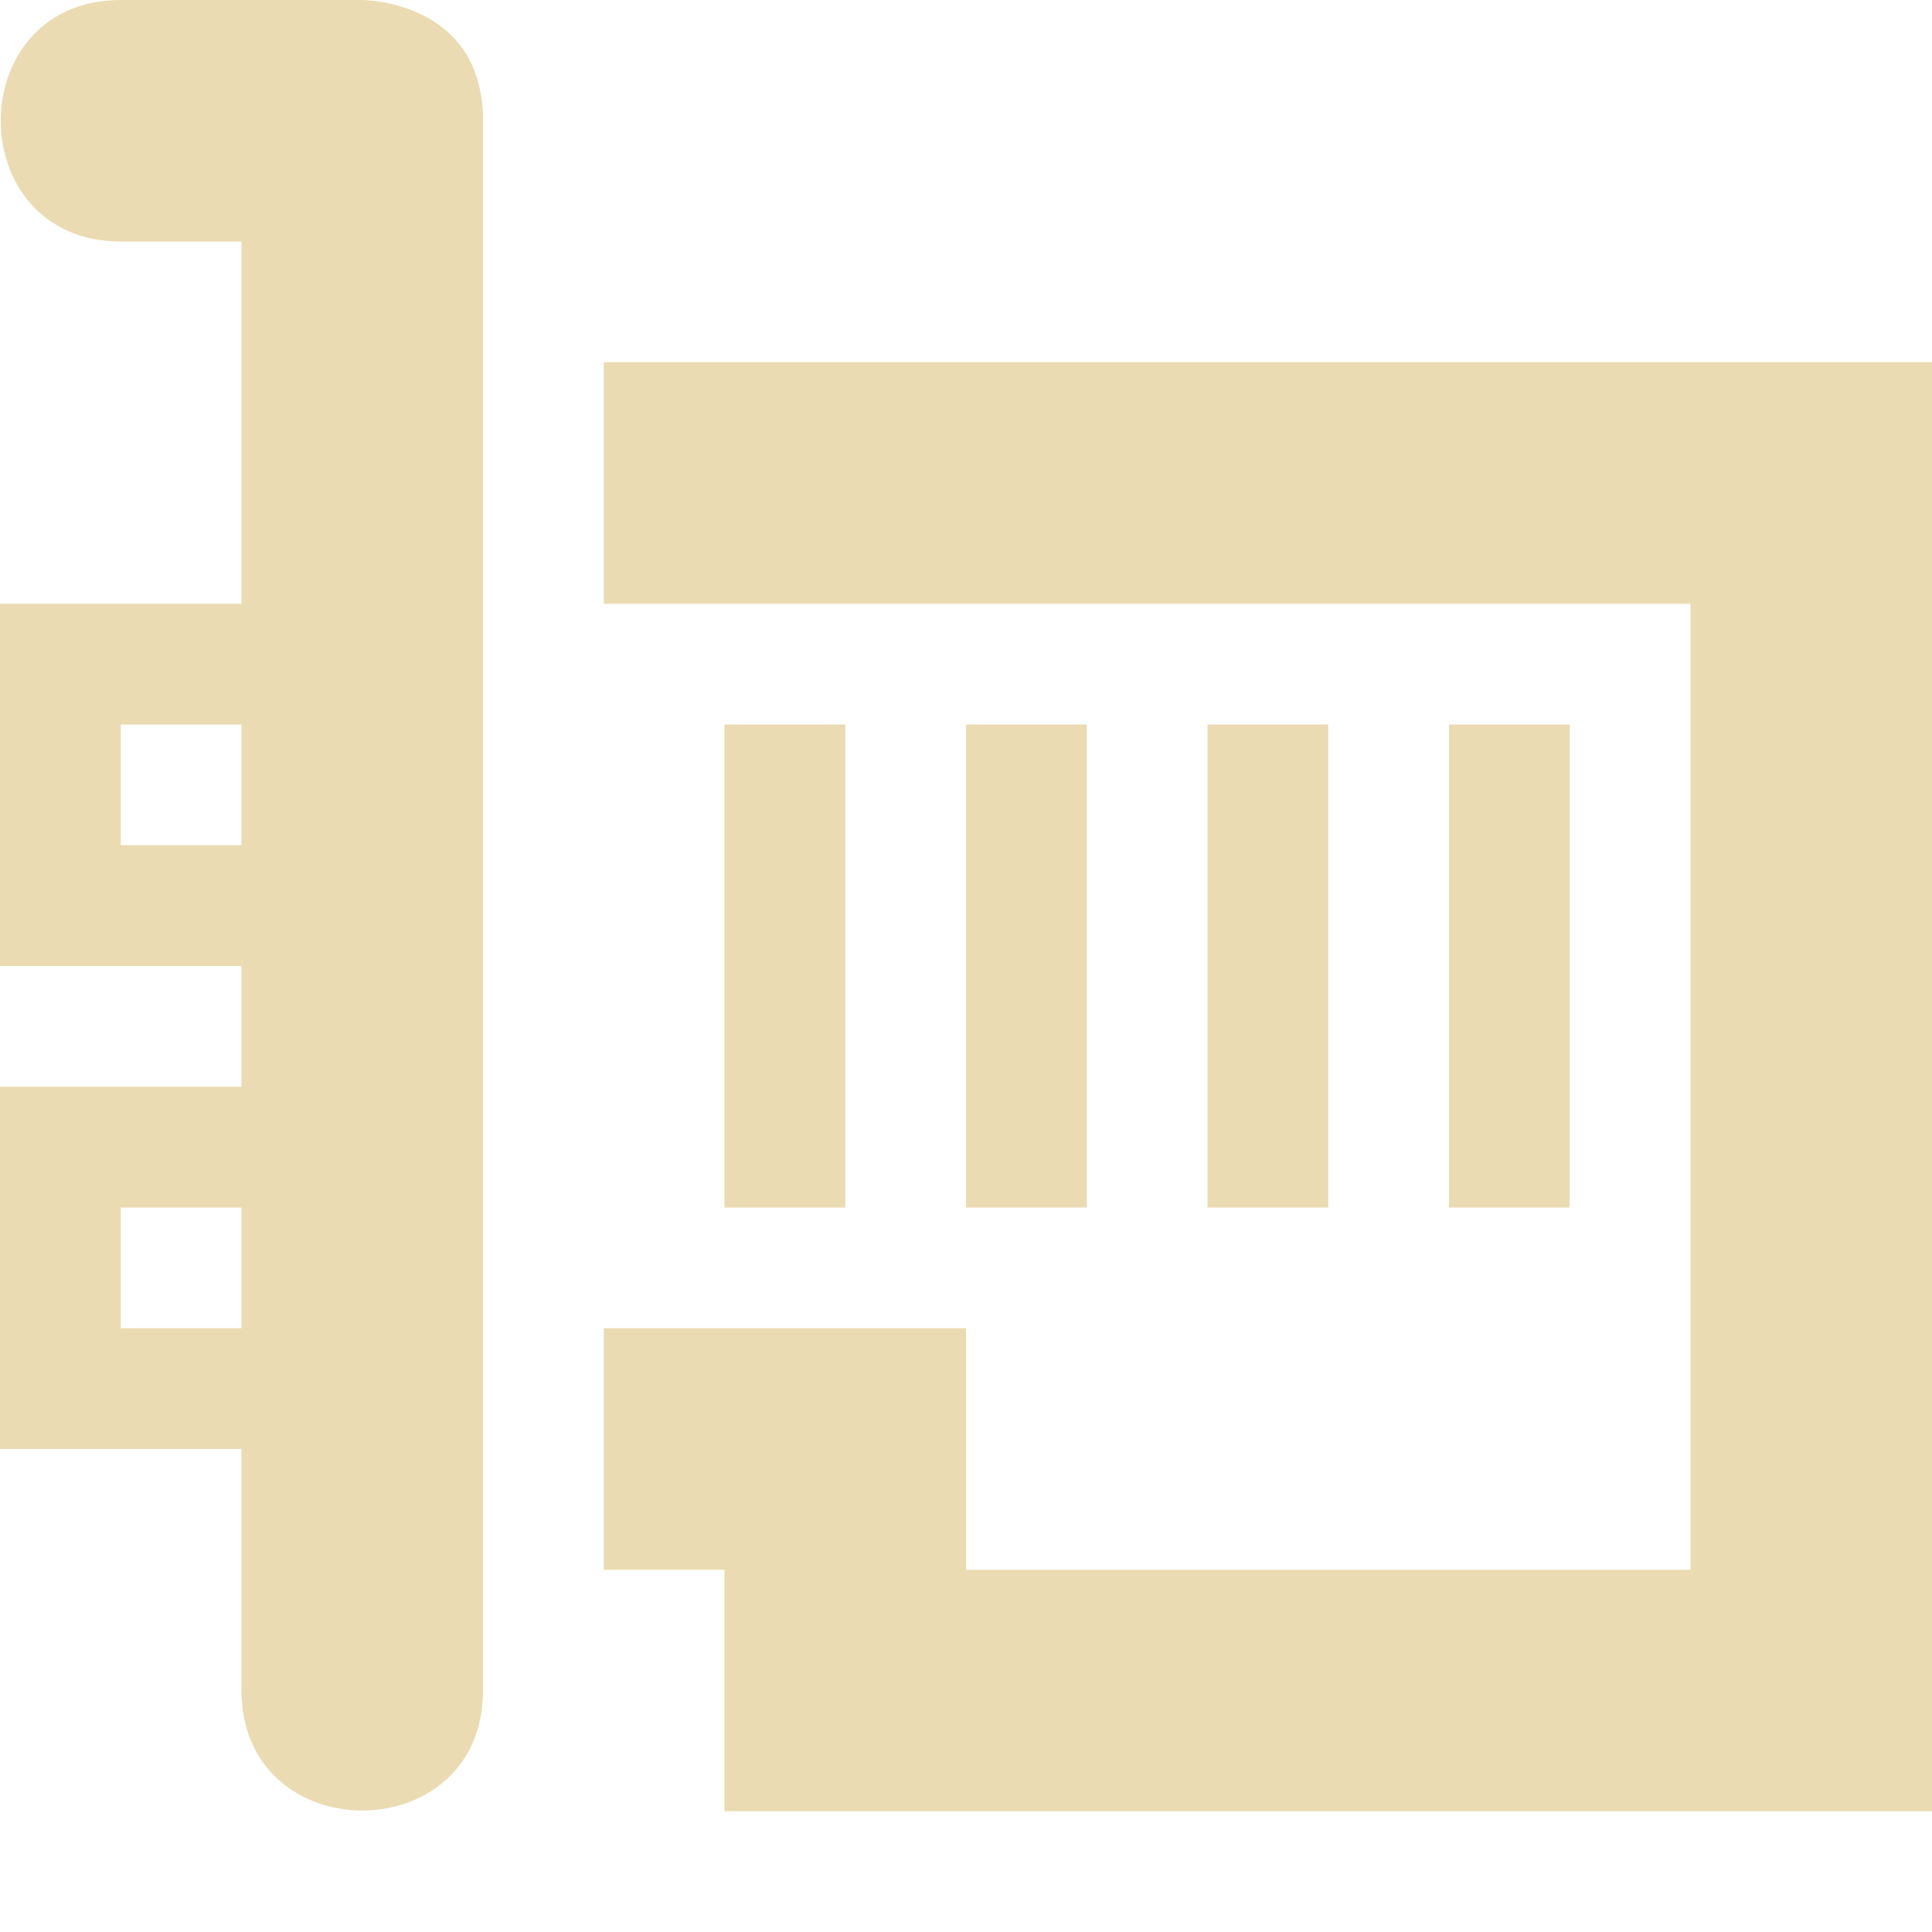
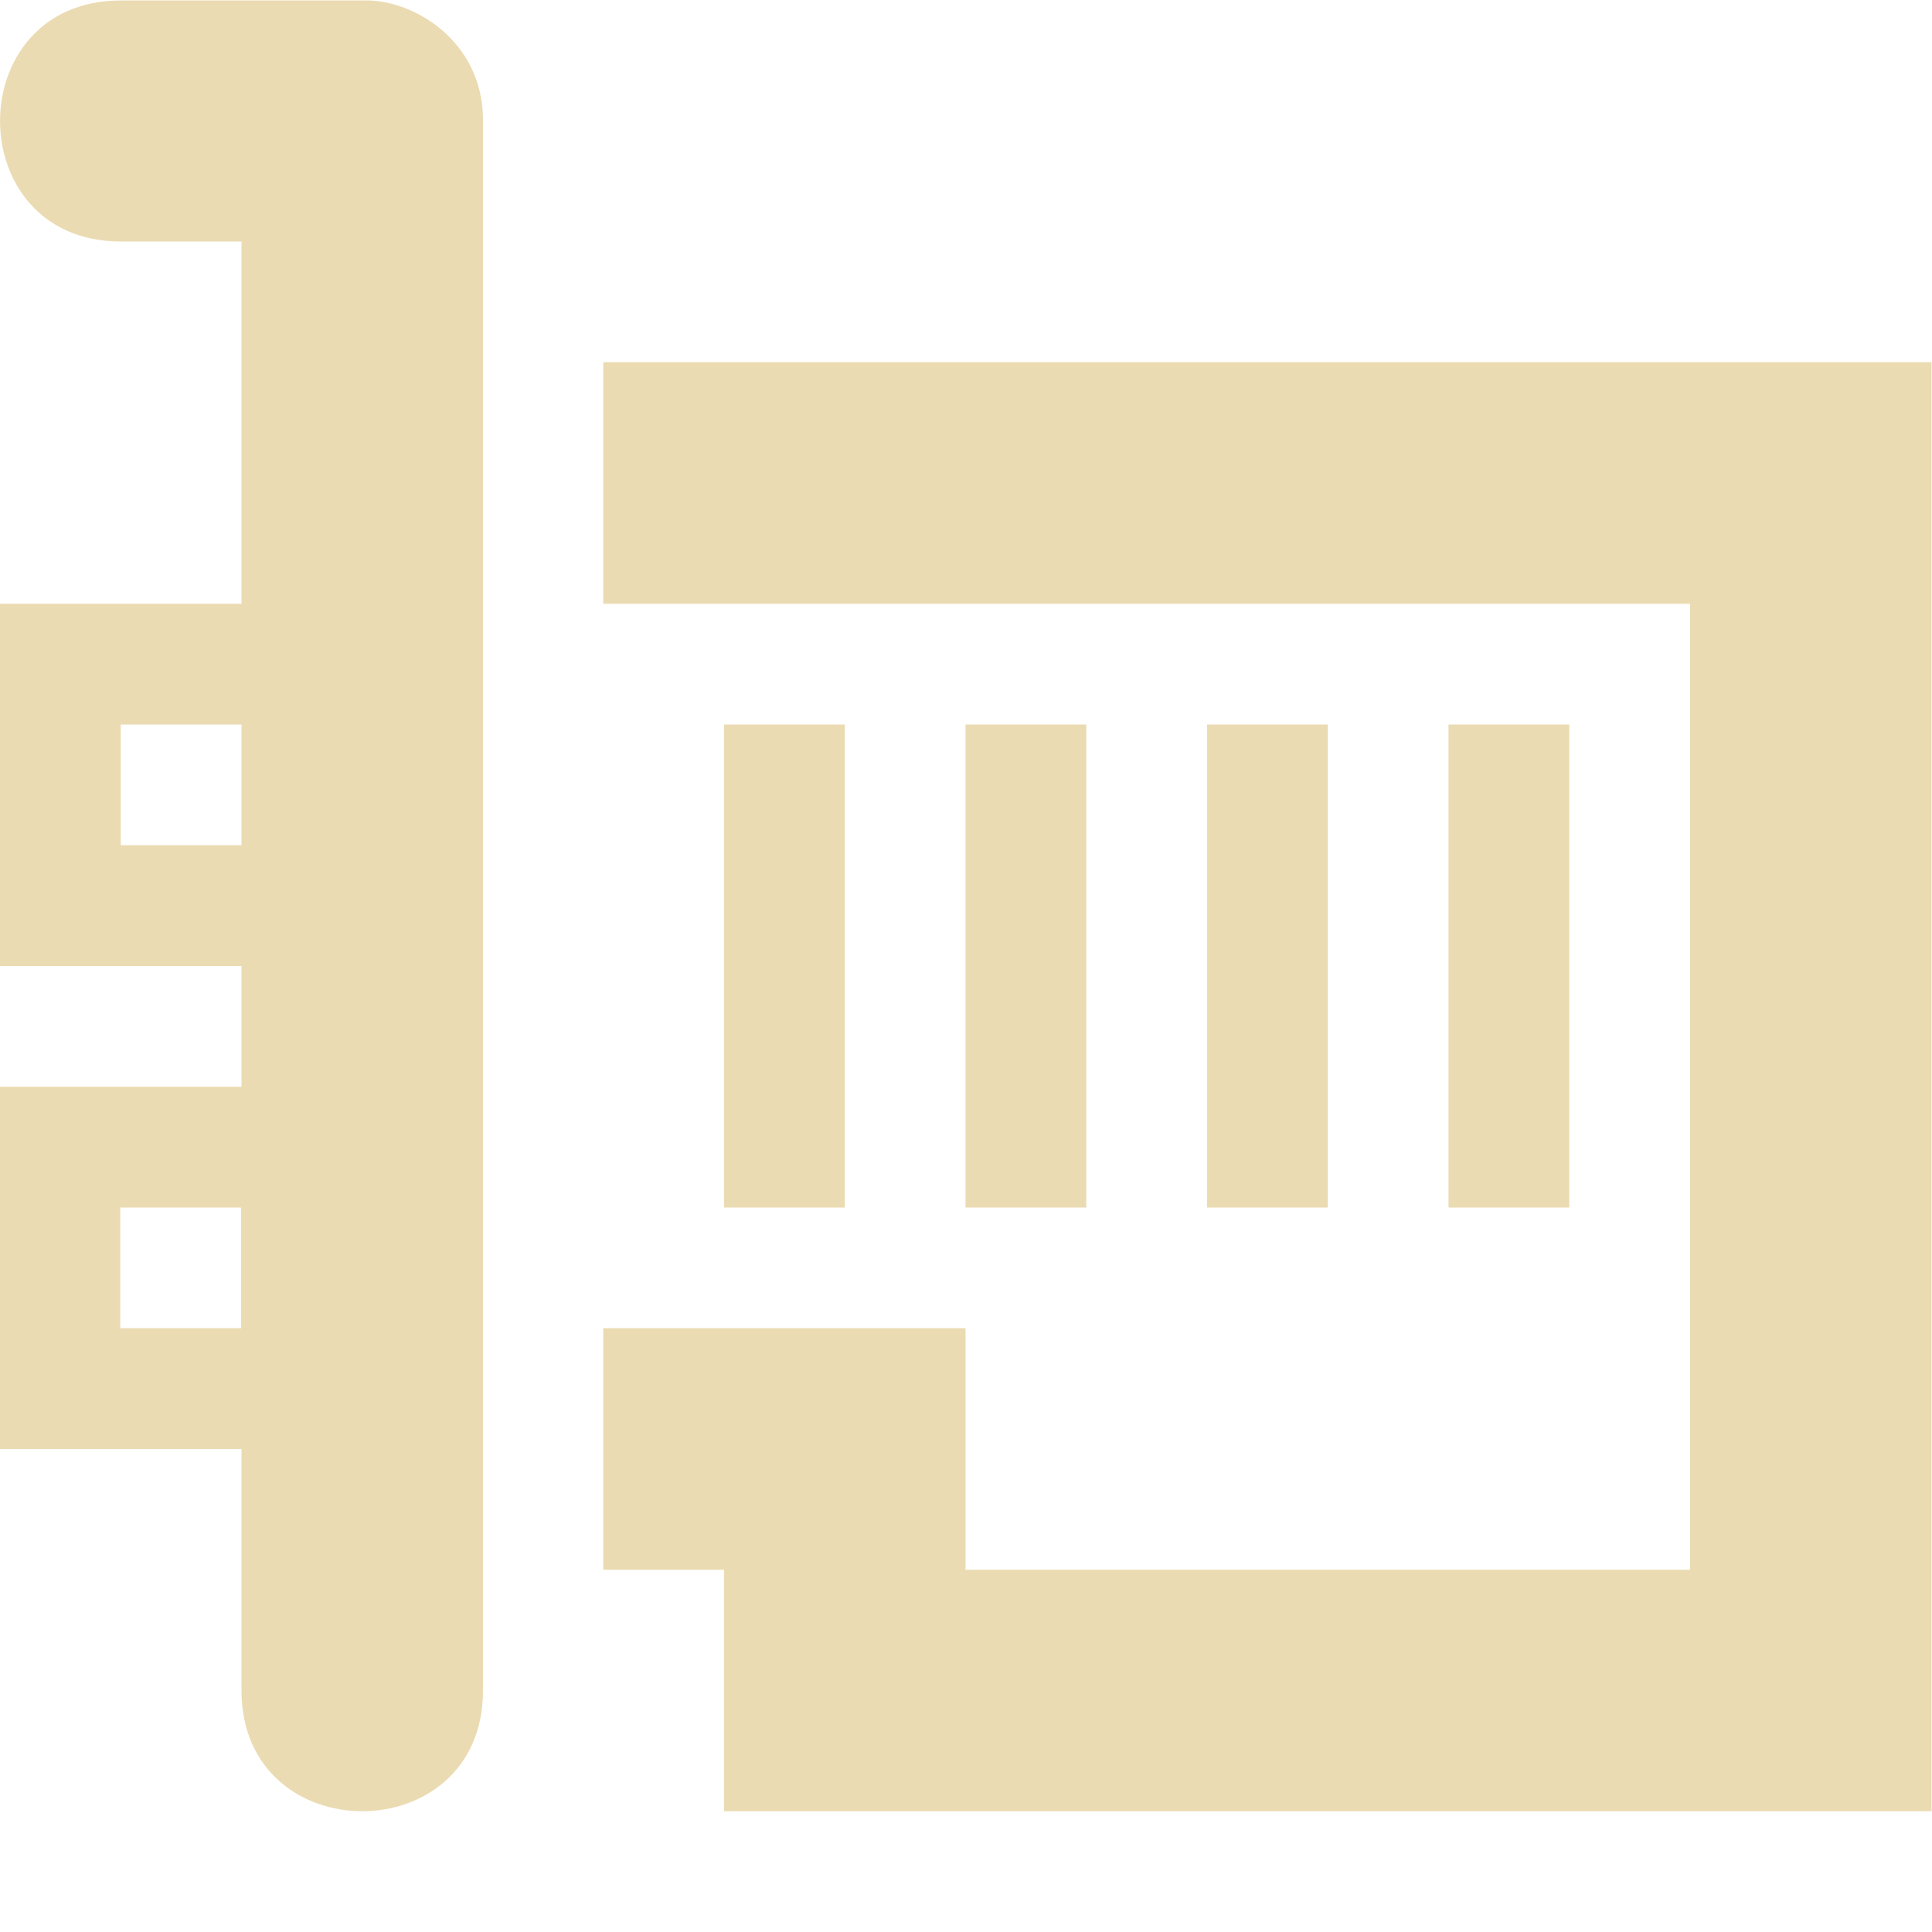
<svg xmlns="http://www.w3.org/2000/svg" width="16" height="16" version="1.1">
-   <path style="fill:#ebdbb2" d="M 1,0 C -0.325,0 -0.325,2 1,2 H 2 V 5 H 0 V 8 H 2 V 9 H 0 V 12 H 2 V 14 C 2,15.325 4,15.325 4,14 V 1 C 4,0 3,0 3,0 Z M 5,3 V 5 H 14 V 13 H 8 V 11 H 5 V 13 H 6 V 15 H 16 V 3 Z M 1,6 H 2 V 7 H 1 Z M 6,6 V 10 H 7 V 6 Z M 8,6 V 10 H 9 V 6 Z M 10,6 V 10 H 11 V 6 Z M 12,6 V 10 H 13 V 6 Z M 1,10 H 2 V 11 H 1 Z" />
+   <defs>
+     <style id="current-color-scheme" type="text/css">.ColorScheme-Text { color:#ebdbb2; } .ColorScheme-Highlight { color:#458588; } .ColorScheme-NeutralText { color:#fe8019; } .ColorScheme-PositiveText { color:#689d6a; } .ColorScheme-NegativeText { color:#fb4934; }</style>
+   </defs>
+   <path class="ColorScheme-Text" d="m1 0.004c-1.333 0-1.333 1.996 0 1.996h1v3h-2v3h2v1h-2v3h2v2c0 1.333 2 1.333 2 0v-13c0.003-0.669-0.592-1.015-1-0.996zm3.996 2.996v2h9v8h-6v-2h-3v2h1v2h10v-12h-1zm-3.996 3h1v1h-1zm4.996 0v4h1v-4zm2 0v4h1v-4zm2 0v4h1v-4zm2 0v4h1v-4zm-11 4h1v1h-1z" fill="currentColor" />
</svg>
